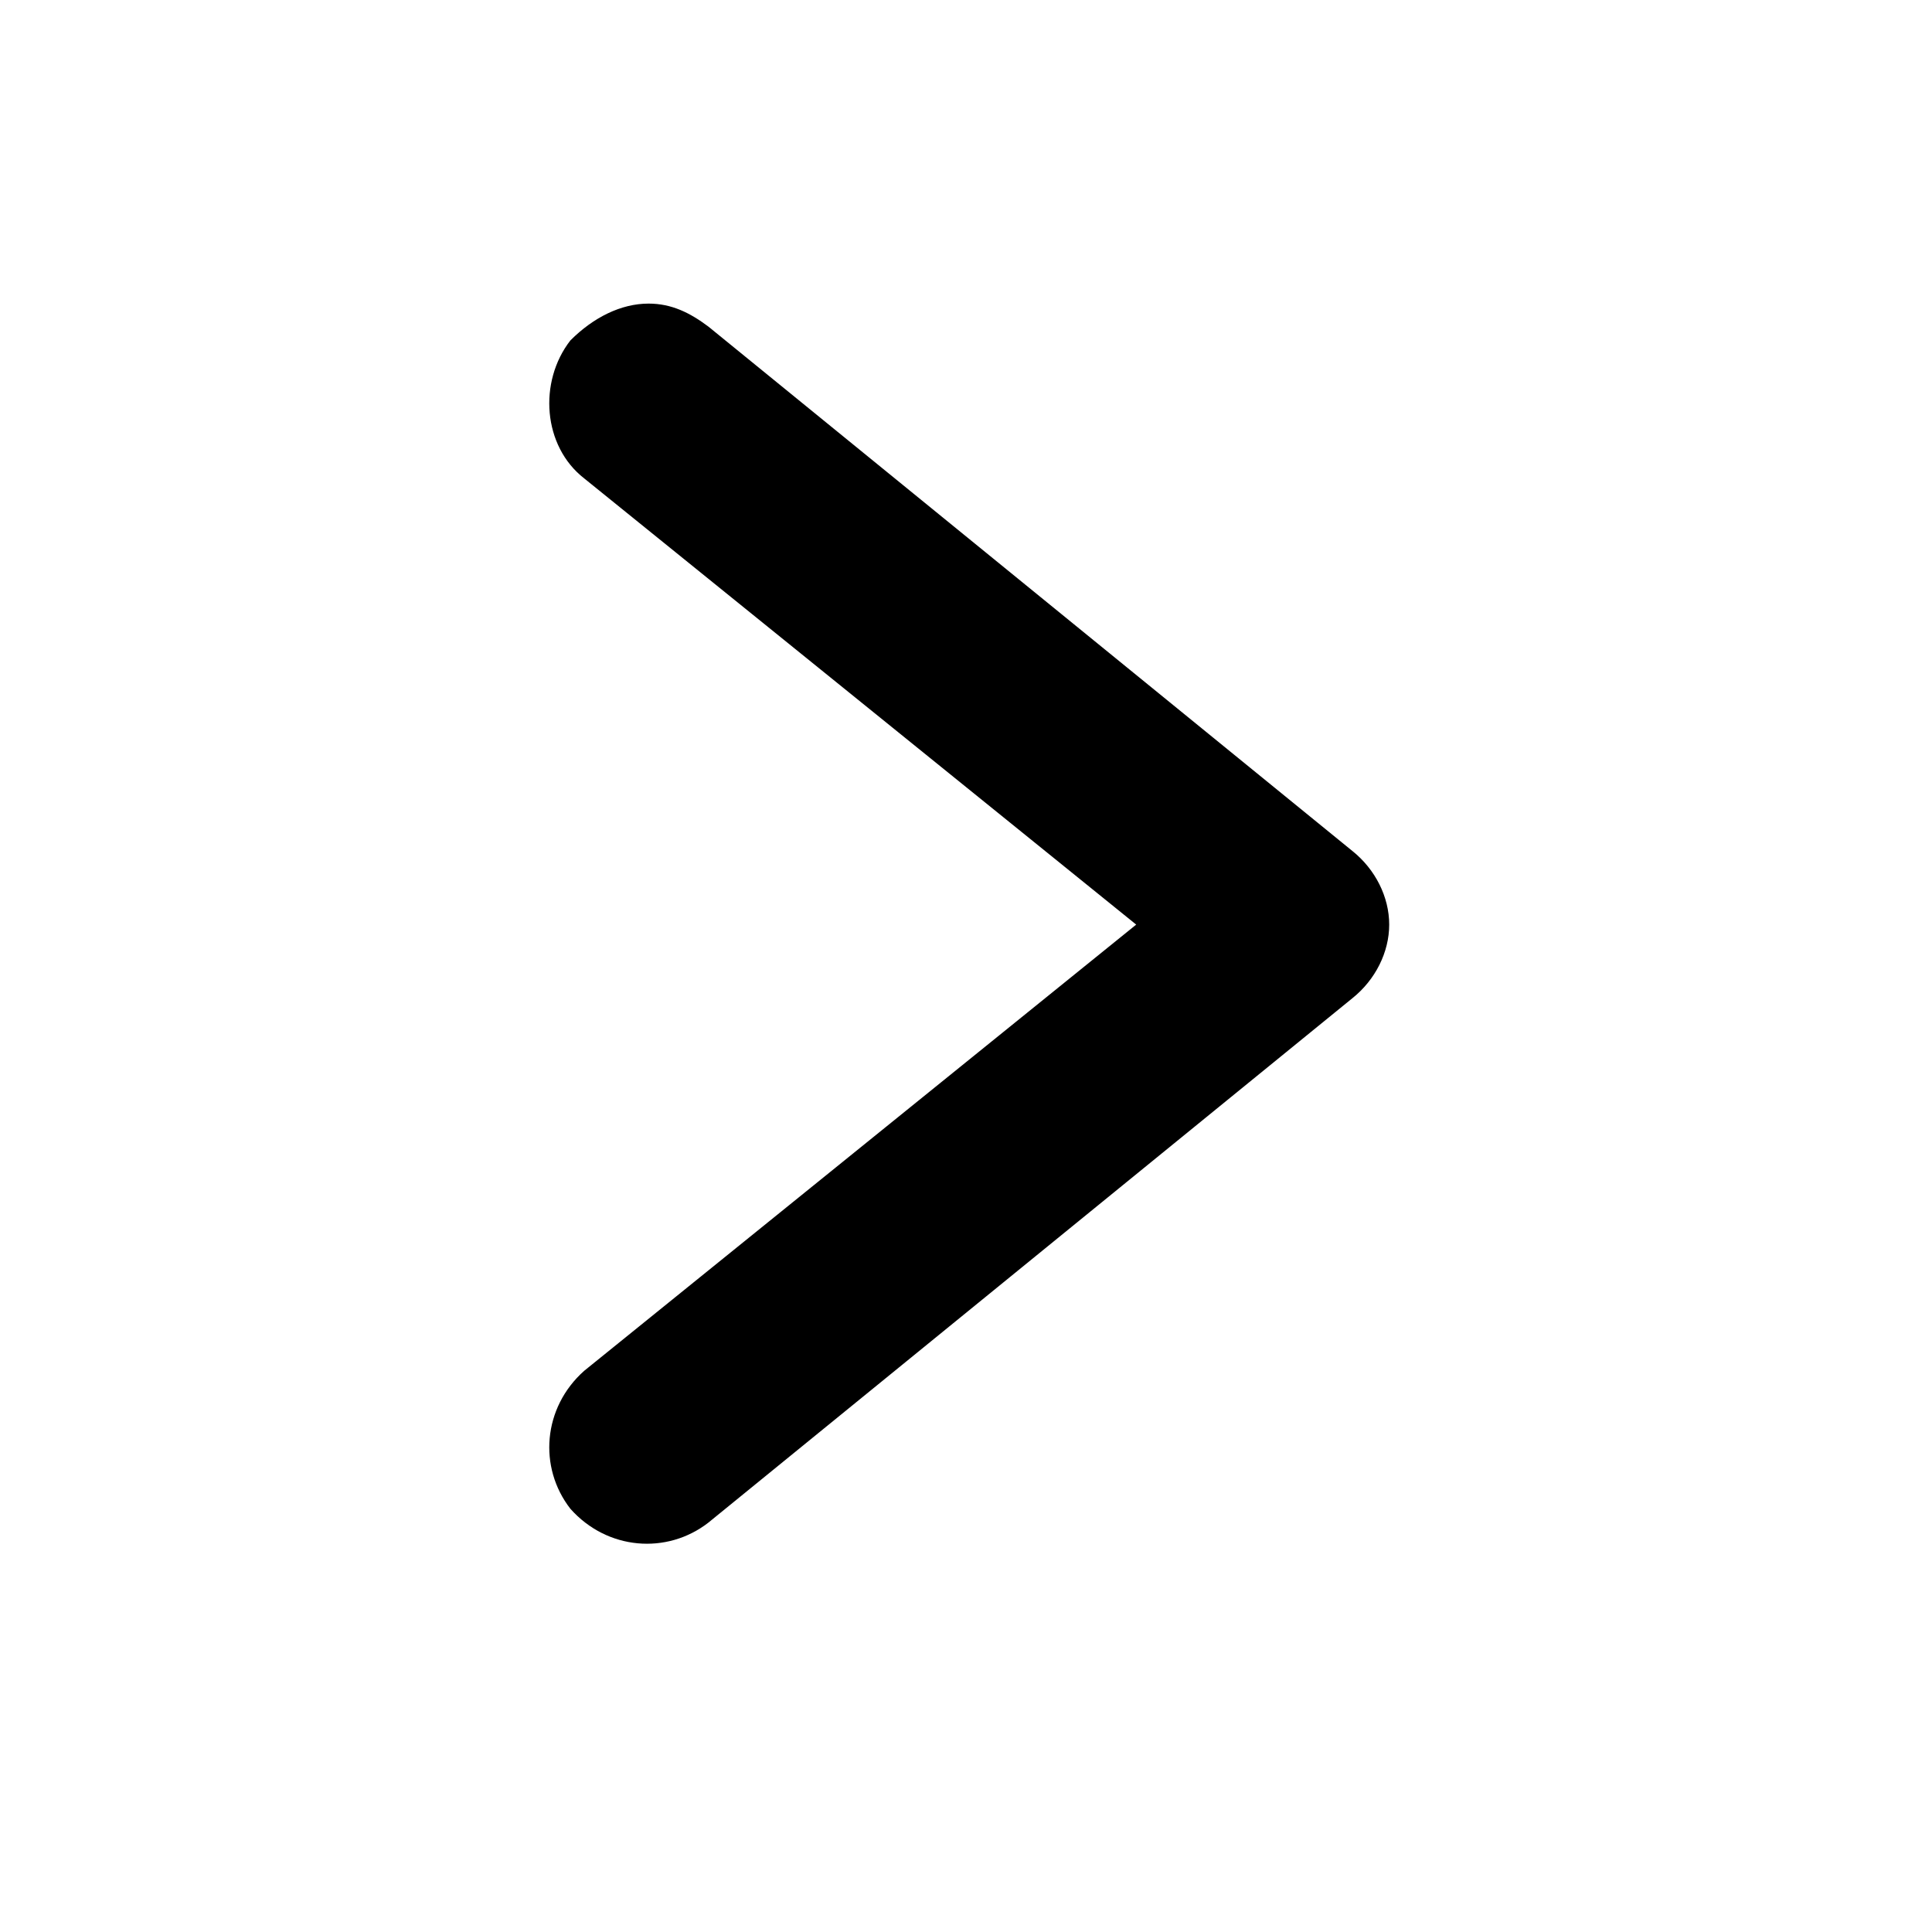
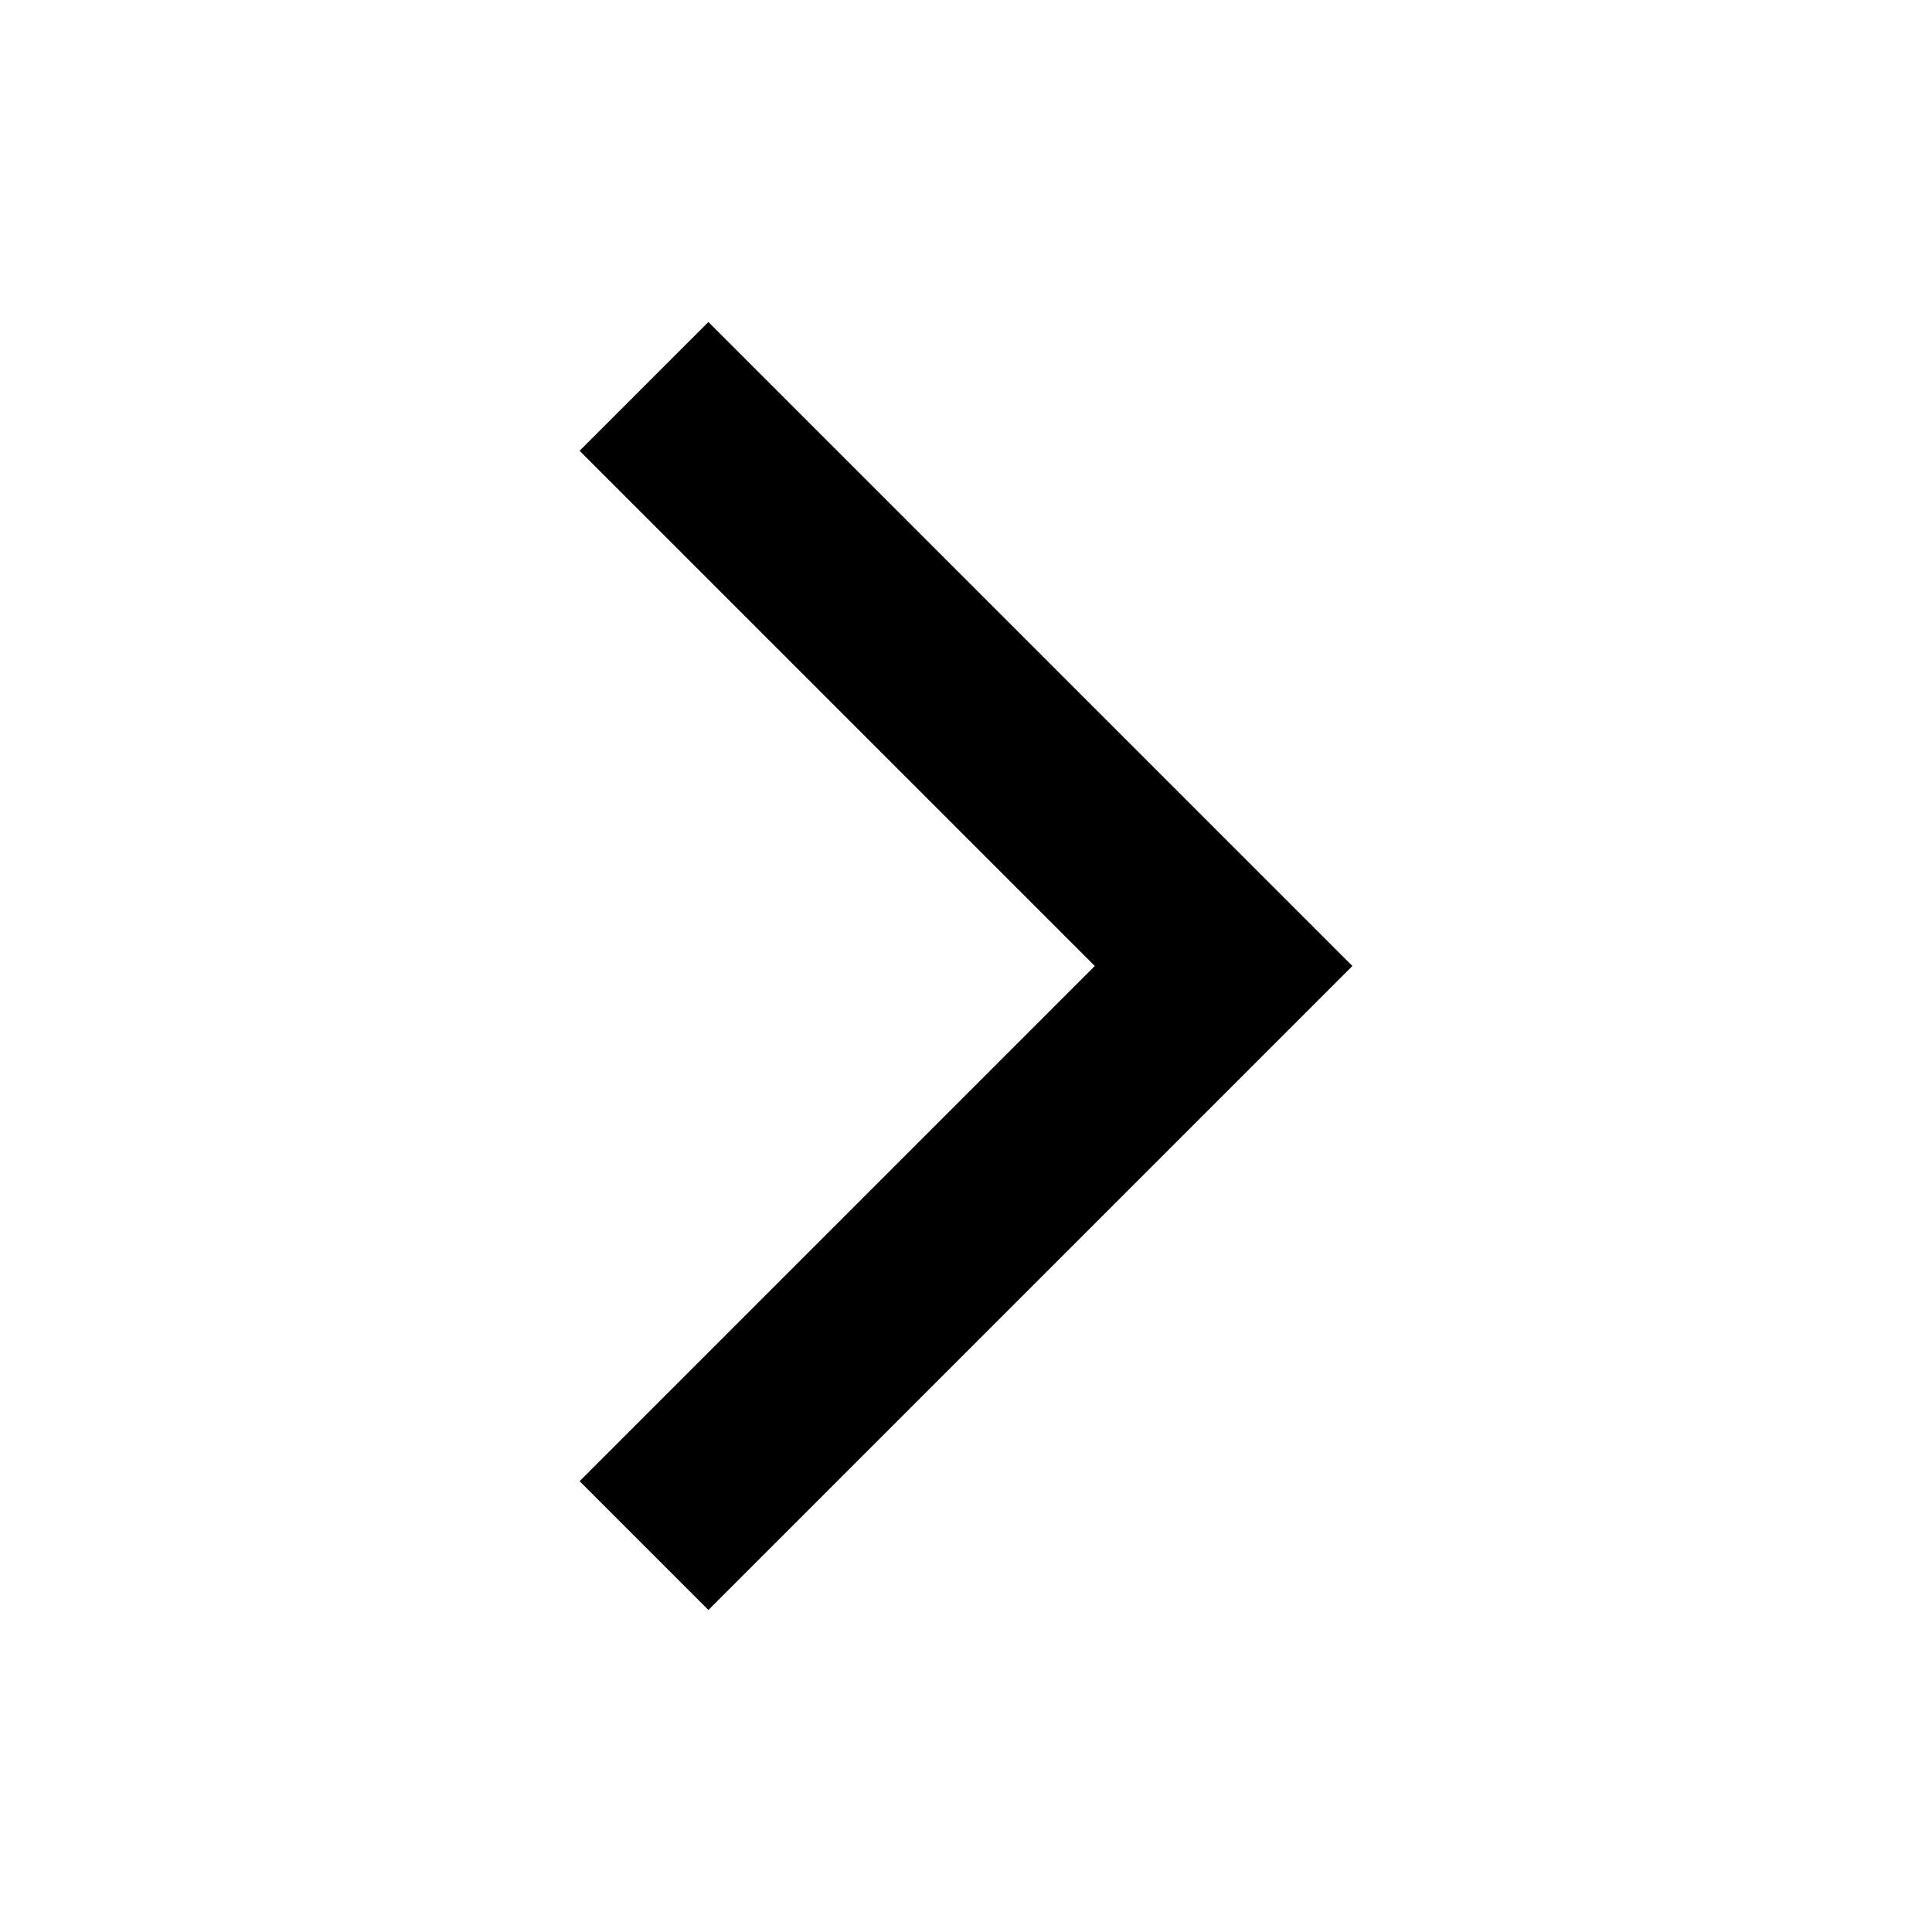
- <svg xmlns="http://www.w3.org/2000/svg" version="1.1" id="Calque_1" x="0px" y="0px" viewBox="0 0 42 42" style="enable-background:new 0 0 42 42;" xml:space="preserve">
-   <path d="M14.1,6.6c0.5,0,0.9,0.2,1.3,0.5l14,11.4c0.5,0.4,0.8,1,0.8,1.6s-0.3,1.2-0.8,1.6l-14,11.4c-0.9,0.7-2.2,0.6-3-0.3  c-0.7-0.9-0.6-2.2,0.3-3l12-9.7l-12-9.7c-0.9-0.7-1-2.1-0.3-3C12.9,6.9,13.5,6.6,14.1,6.6z" />
+ <svg xmlns="http://www.w3.org/2000/svg" viewBox="0 0 24 24" fill="none">
+   <path d="M8.8 4L16.8 12L8.8 20L7.2 18.4L13.6 12L7.2 5.6L8.8 4Z" fill="currentColor" />
</svg>
